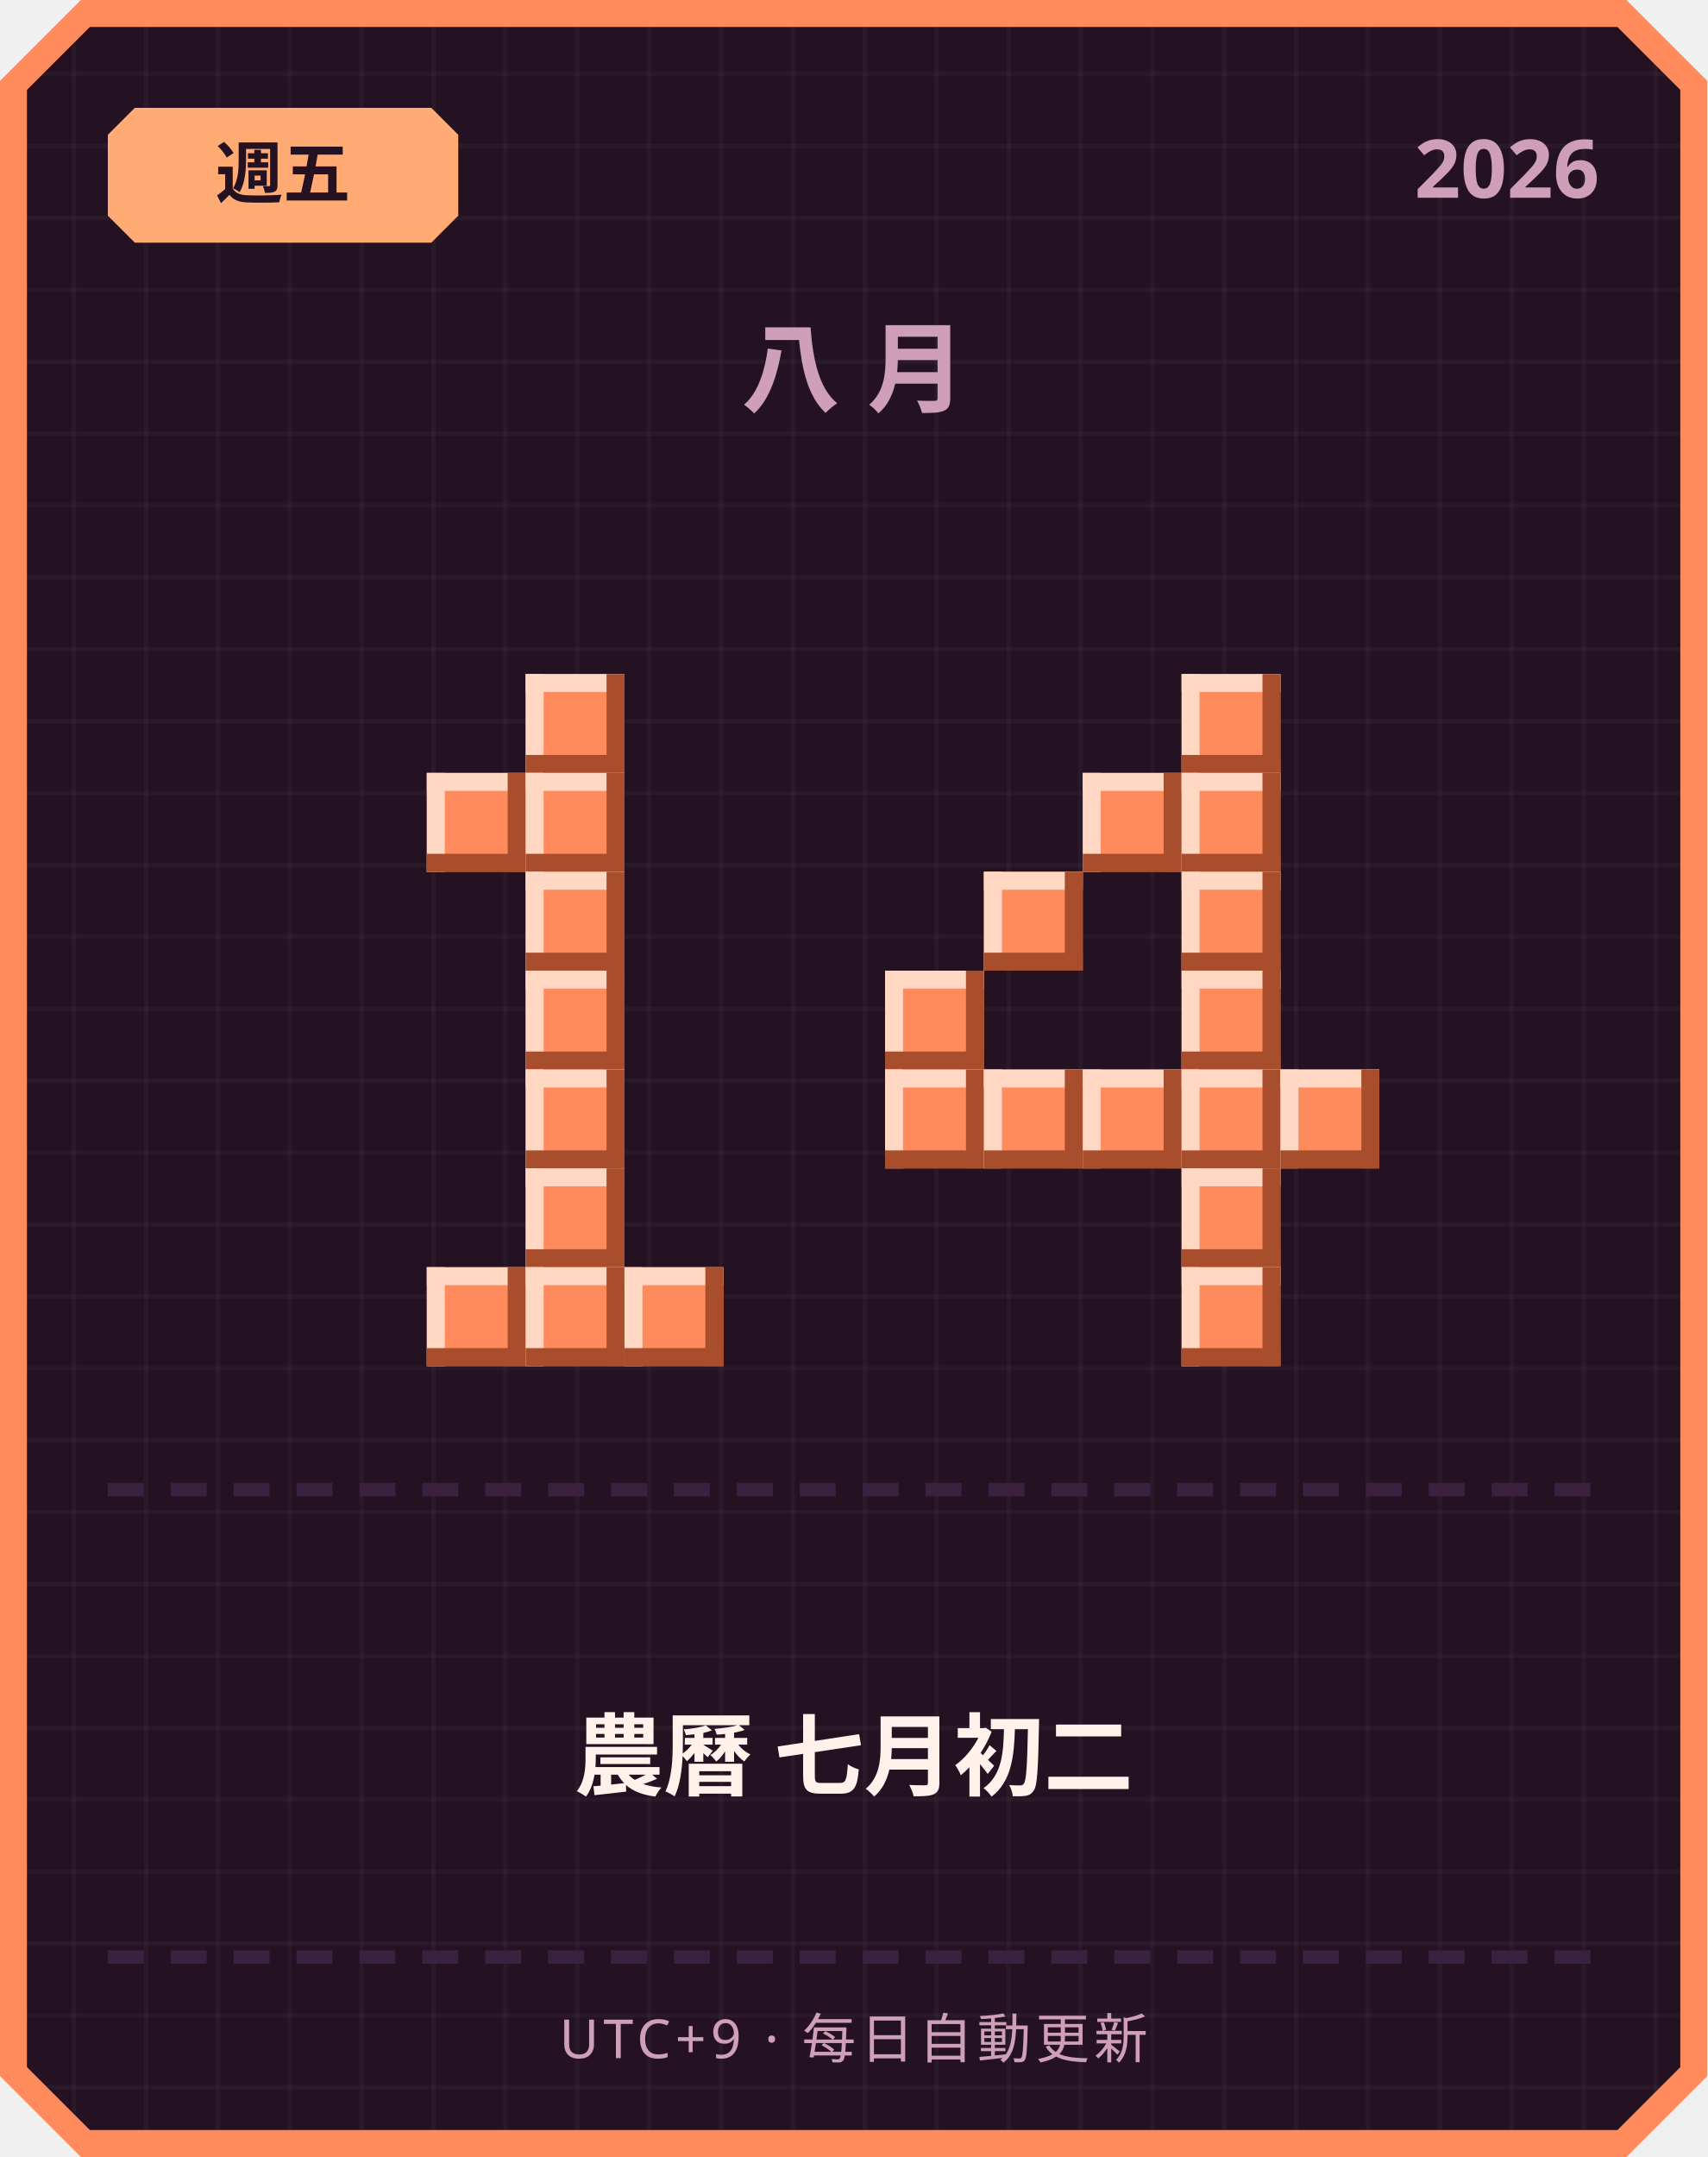
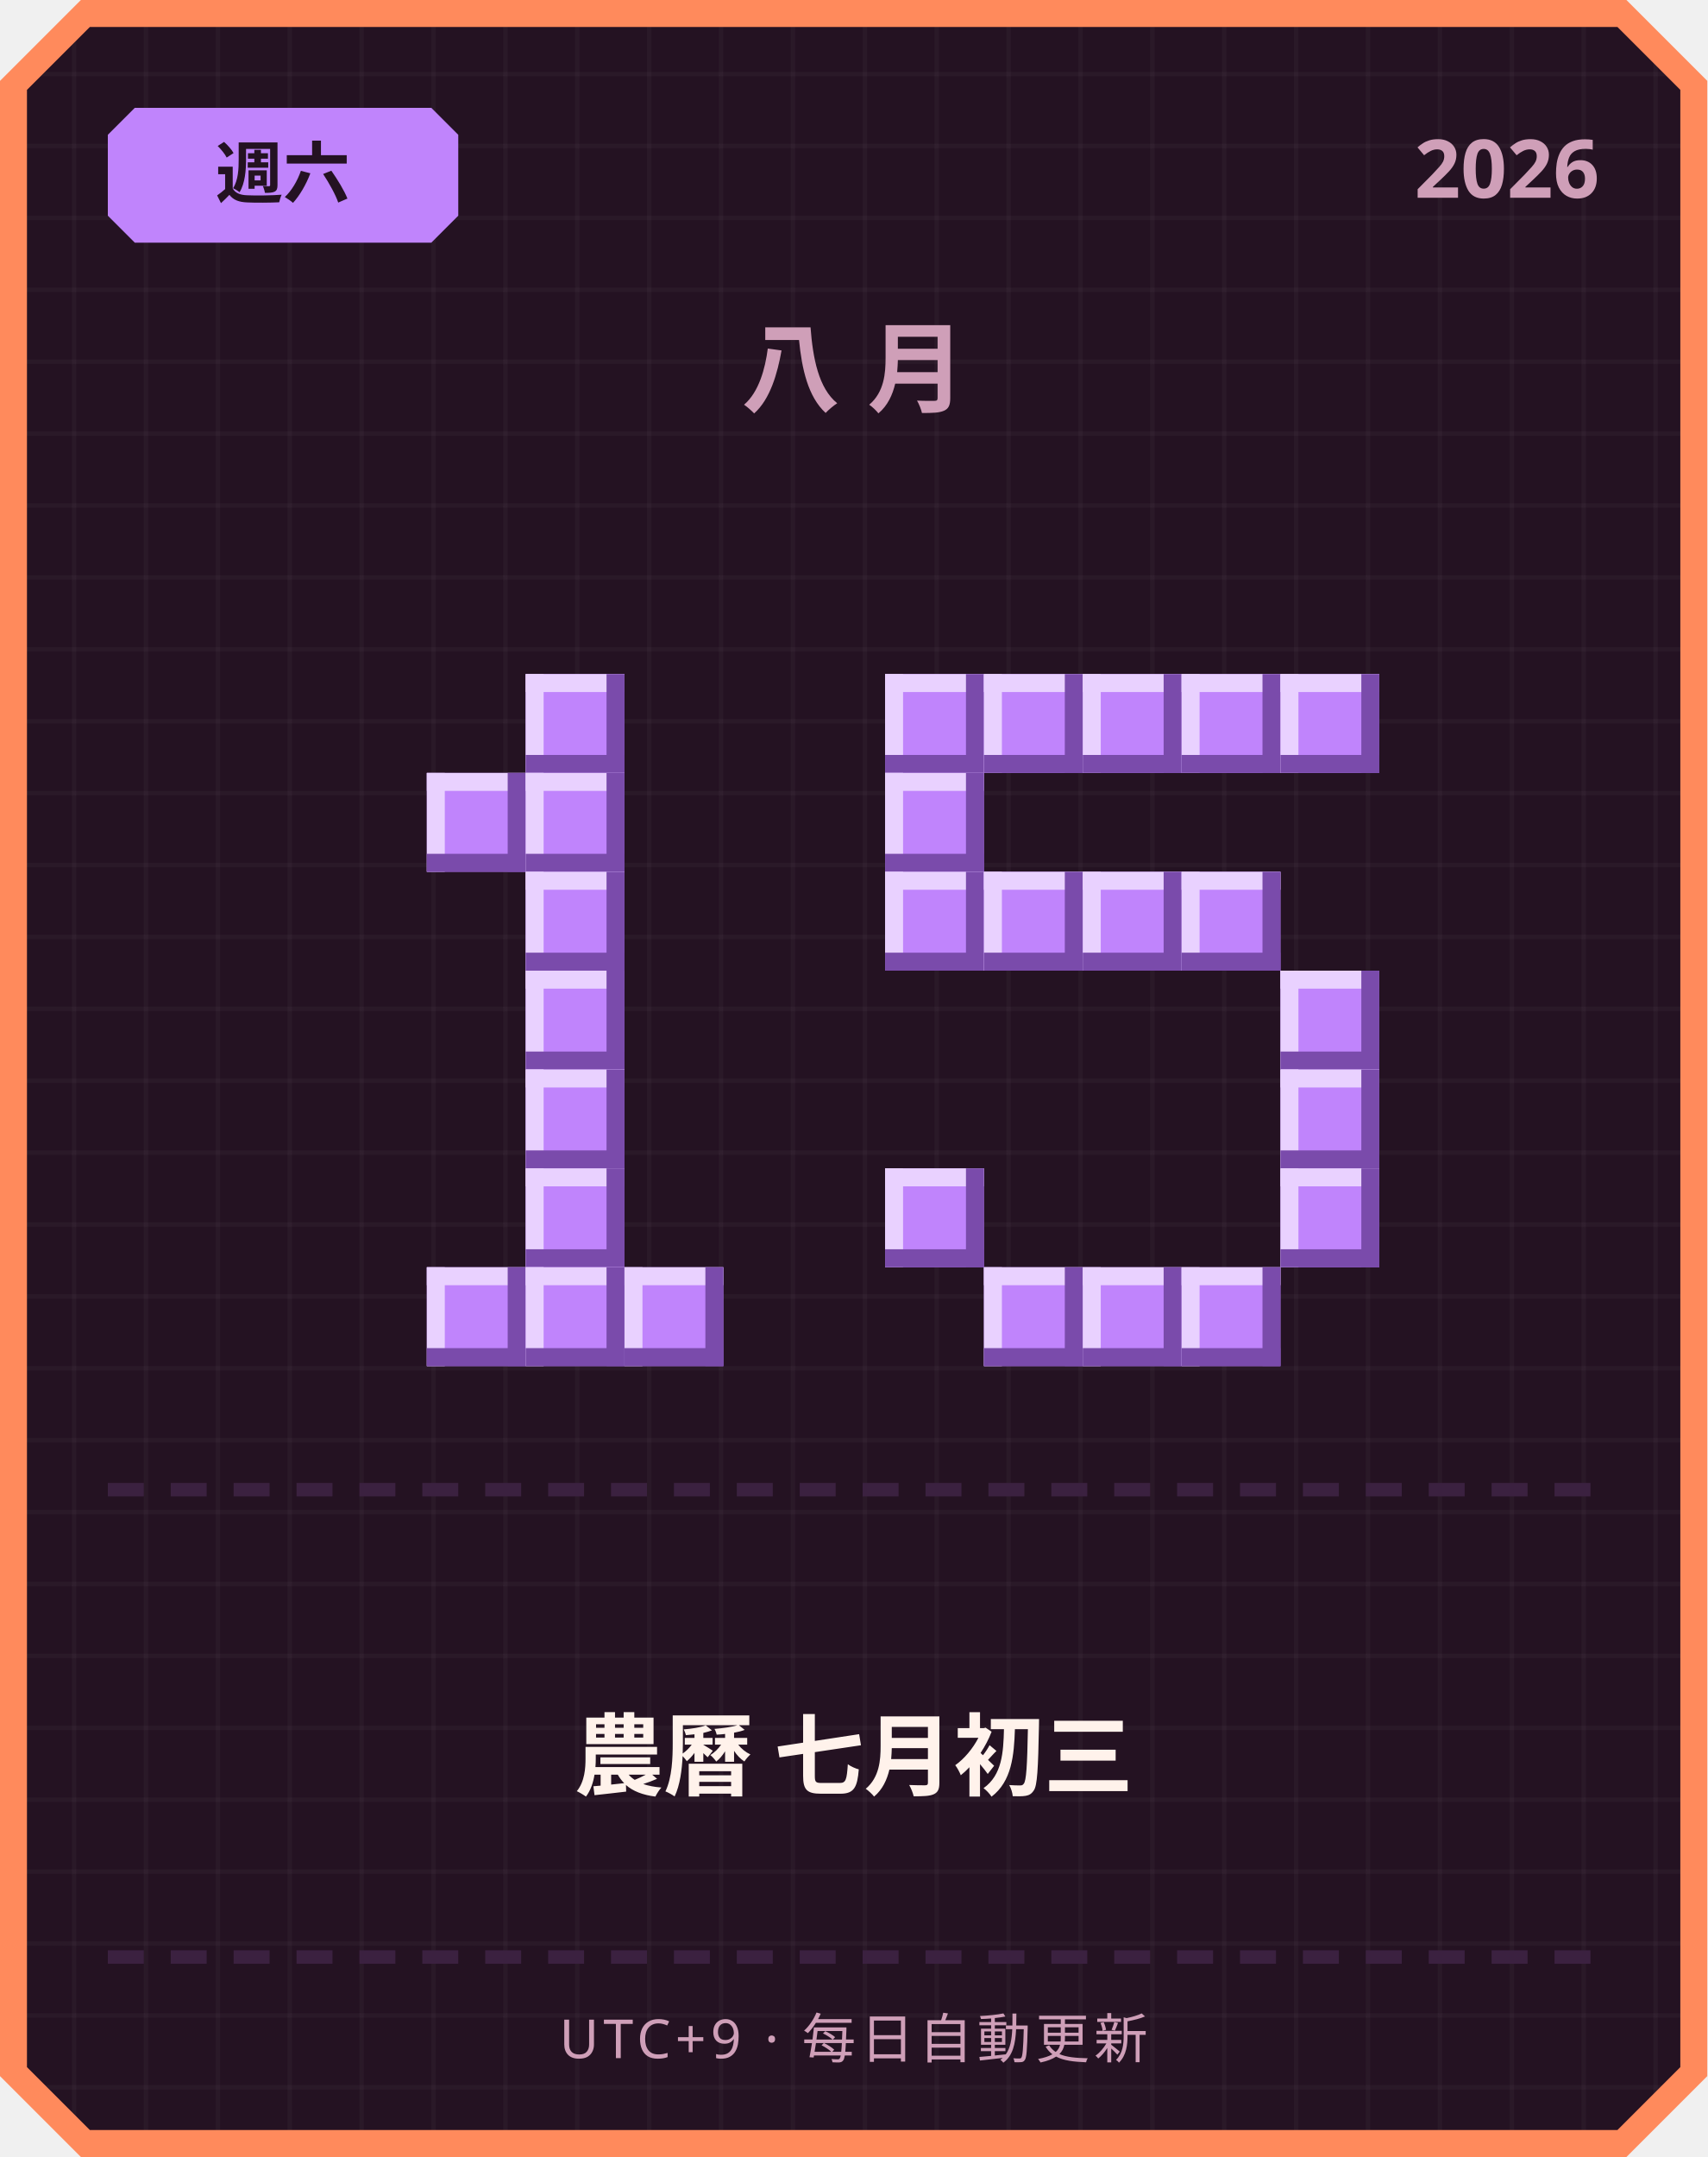
<svg xmlns="http://www.w3.org/2000/svg" width="380" height="480" viewBox="0 0 380 480">
  <defs>
    <pattern id="grid" width="16" height="16" patternUnits="userSpaceOnUse">
      <rect width="16" height="16" fill="#241222" />
      <rect width="1" height="16" fill="#ffffff" opacity="0.03" />
      <rect width="16" height="1" fill="#ffffff" opacity="0.03" />
    </pattern>
  </defs>
  <path d="M 18,0 L 362,0 L 380,18 L 380,462 L 362,480 L 18,480 L 0,462 L 0,18 Z" fill="#ff8a5c" />
  <path d="M 20,6 L 360,6 L 374,20 L 374,460 L 360,474 L 20,474 L 6,460 L 6,20 Z" fill="url(#grid)" />
-   <path d="M 30,24 L 96,24 L 102,30 L 102,48 L 96,54 L 30,54 L 24,48 L 24,30 Z" fill="#ffab73" />
-   <text x="63" y="44" text-anchor="middle" font-family="'Segoe UI', sans-serif" font-size="15" font-weight="700" fill="#241222">週五</text>
+   <path d="M 30,24 L 96,24 L 102,30 L 102,48 L 96,54 L 30,54 L 24,48 L 24,30 Z" fill="#c084fc" />
+   <text x="63" y="44" text-anchor="middle" font-family="'Segoe UI', sans-serif" font-size="15" font-weight="700" fill="#241222">週六</text>
  <text x="356" y="44" text-anchor="end" font-family="'Segoe UI', sans-serif" font-size="18" font-weight="700" fill="#cf9fb8">2026</text>
  <text x="190" y="90" text-anchor="middle" font-family="'Segoe UI', sans-serif" font-size="22" font-weight="700" letter-spacing="6" fill="#cf9fb8">八月</text>
-   <rect x="117" y="150" width="22" height="22" fill="#ff8a5c" />
-   <rect x="117" y="150" width="22" height="4" fill="#ffd7c2" />
-   <rect x="117" y="150" width="4" height="22" fill="#ffd7c2" />
-   <rect x="117" y="168" width="22" height="4" fill="#a84e2c" />
-   <rect x="135" y="150" width="4" height="22" fill="#a84e2c" />
-   <rect x="95" y="172" width="22" height="22" fill="#ff8a5c" />
-   <rect x="95" y="172" width="22" height="4" fill="#ffd7c2" />
-   <rect x="95" y="172" width="4" height="22" fill="#ffd7c2" />
-   <rect x="95" y="190" width="22" height="4" fill="#a84e2c" />
-   <rect x="113" y="172" width="4" height="22" fill="#a84e2c" />
-   <rect x="117" y="172" width="22" height="22" fill="#ff8a5c" />
-   <rect x="117" y="172" width="22" height="4" fill="#ffd7c2" />
-   <rect x="117" y="172" width="4" height="22" fill="#ffd7c2" />
-   <rect x="117" y="190" width="22" height="4" fill="#a84e2c" />
-   <rect x="135" y="172" width="4" height="22" fill="#a84e2c" />
-   <rect x="117" y="194" width="22" height="22" fill="#ff8a5c" />
-   <rect x="117" y="194" width="22" height="4" fill="#ffd7c2" />
-   <rect x="117" y="194" width="4" height="22" fill="#ffd7c2" />
-   <rect x="117" y="212" width="22" height="4" fill="#a84e2c" />
-   <rect x="135" y="194" width="4" height="22" fill="#a84e2c" />
-   <rect x="117" y="216" width="22" height="22" fill="#ff8a5c" />
-   <rect x="117" y="216" width="22" height="4" fill="#ffd7c2" />
-   <rect x="117" y="216" width="4" height="22" fill="#ffd7c2" />
-   <rect x="117" y="234" width="22" height="4" fill="#a84e2c" />
-   <rect x="135" y="216" width="4" height="22" fill="#a84e2c" />
-   <rect x="117" y="238" width="22" height="22" fill="#ff8a5c" />
-   <rect x="117" y="238" width="22" height="4" fill="#ffd7c2" />
-   <rect x="117" y="238" width="4" height="22" fill="#ffd7c2" />
-   <rect x="117" y="256" width="22" height="4" fill="#a84e2c" />
-   <rect x="135" y="238" width="4" height="22" fill="#a84e2c" />
-   <rect x="117" y="260" width="22" height="22" fill="#ff8a5c" />
-   <rect x="117" y="260" width="22" height="4" fill="#ffd7c2" />
-   <rect x="117" y="260" width="4" height="22" fill="#ffd7c2" />
-   <rect x="117" y="278" width="22" height="4" fill="#a84e2c" />
-   <rect x="135" y="260" width="4" height="22" fill="#a84e2c" />
-   <rect x="95" y="282" width="22" height="22" fill="#ff8a5c" />
-   <rect x="95" y="282" width="22" height="4" fill="#ffd7c2" />
-   <rect x="95" y="282" width="4" height="22" fill="#ffd7c2" />
-   <rect x="95" y="300" width="22" height="4" fill="#a84e2c" />
-   <rect x="113" y="282" width="4" height="22" fill="#a84e2c" />
-   <rect x="117" y="282" width="22" height="22" fill="#ff8a5c" />
-   <rect x="117" y="282" width="22" height="4" fill="#ffd7c2" />
-   <rect x="117" y="282" width="4" height="22" fill="#ffd7c2" />
-   <rect x="117" y="300" width="22" height="4" fill="#a84e2c" />
-   <rect x="135" y="282" width="4" height="22" fill="#a84e2c" />
-   <rect x="139" y="282" width="22" height="22" fill="#ff8a5c" />
-   <rect x="139" y="282" width="22" height="4" fill="#ffd7c2" />
-   <rect x="139" y="282" width="4" height="22" fill="#ffd7c2" />
-   <rect x="139" y="300" width="22" height="4" fill="#a84e2c" />
-   <rect x="157" y="282" width="4" height="22" fill="#a84e2c" />
-   <rect x="263" y="150" width="22" height="22" fill="#ff8a5c" />
-   <rect x="263" y="150" width="22" height="4" fill="#ffd7c2" />
-   <rect x="263" y="150" width="4" height="22" fill="#ffd7c2" />
-   <rect x="263" y="168" width="22" height="4" fill="#a84e2c" />
-   <rect x="281" y="150" width="4" height="22" fill="#a84e2c" />
-   <rect x="241" y="172" width="22" height="22" fill="#ff8a5c" />
-   <rect x="241" y="172" width="22" height="4" fill="#ffd7c2" />
-   <rect x="241" y="172" width="4" height="22" fill="#ffd7c2" />
-   <rect x="241" y="190" width="22" height="4" fill="#a84e2c" />
-   <rect x="259" y="172" width="4" height="22" fill="#a84e2c" />
-   <rect x="263" y="172" width="22" height="22" fill="#ff8a5c" />
-   <rect x="263" y="172" width="22" height="4" fill="#ffd7c2" />
-   <rect x="263" y="172" width="4" height="22" fill="#ffd7c2" />
-   <rect x="263" y="190" width="22" height="4" fill="#a84e2c" />
-   <rect x="281" y="172" width="4" height="22" fill="#a84e2c" />
-   <rect x="219" y="194" width="22" height="22" fill="#ff8a5c" />
-   <rect x="219" y="194" width="22" height="4" fill="#ffd7c2" />
-   <rect x="219" y="194" width="4" height="22" fill="#ffd7c2" />
-   <rect x="219" y="212" width="22" height="4" fill="#a84e2c" />
-   <rect x="237" y="194" width="4" height="22" fill="#a84e2c" />
-   <rect x="263" y="194" width="22" height="22" fill="#ff8a5c" />
-   <rect x="263" y="194" width="22" height="4" fill="#ffd7c2" />
-   <rect x="263" y="194" width="4" height="22" fill="#ffd7c2" />
-   <rect x="263" y="212" width="22" height="4" fill="#a84e2c" />
-   <rect x="281" y="194" width="4" height="22" fill="#a84e2c" />
-   <rect x="197" y="216" width="22" height="22" fill="#ff8a5c" />
-   <rect x="197" y="216" width="22" height="4" fill="#ffd7c2" />
-   <rect x="197" y="216" width="4" height="22" fill="#ffd7c2" />
-   <rect x="197" y="234" width="22" height="4" fill="#a84e2c" />
-   <rect x="215" y="216" width="4" height="22" fill="#a84e2c" />
-   <rect x="263" y="216" width="22" height="22" fill="#ff8a5c" />
-   <rect x="263" y="216" width="22" height="4" fill="#ffd7c2" />
-   <rect x="263" y="216" width="4" height="22" fill="#ffd7c2" />
-   <rect x="263" y="234" width="22" height="4" fill="#a84e2c" />
-   <rect x="281" y="216" width="4" height="22" fill="#a84e2c" />
-   <rect x="197" y="238" width="22" height="22" fill="#ff8a5c" />
-   <rect x="197" y="238" width="22" height="4" fill="#ffd7c2" />
-   <rect x="197" y="238" width="4" height="22" fill="#ffd7c2" />
-   <rect x="197" y="256" width="22" height="4" fill="#a84e2c" />
-   <rect x="215" y="238" width="4" height="22" fill="#a84e2c" />
-   <rect x="219" y="238" width="22" height="22" fill="#ff8a5c" />
-   <rect x="219" y="238" width="22" height="4" fill="#ffd7c2" />
-   <rect x="219" y="238" width="4" height="22" fill="#ffd7c2" />
-   <rect x="219" y="256" width="22" height="4" fill="#a84e2c" />
-   <rect x="237" y="238" width="4" height="22" fill="#a84e2c" />
-   <rect x="241" y="238" width="22" height="22" fill="#ff8a5c" />
-   <rect x="241" y="238" width="22" height="4" fill="#ffd7c2" />
-   <rect x="241" y="238" width="4" height="22" fill="#ffd7c2" />
-   <rect x="241" y="256" width="22" height="4" fill="#a84e2c" />
-   <rect x="259" y="238" width="4" height="22" fill="#a84e2c" />
-   <rect x="263" y="238" width="22" height="22" fill="#ff8a5c" />
-   <rect x="263" y="238" width="22" height="4" fill="#ffd7c2" />
-   <rect x="263" y="238" width="4" height="22" fill="#ffd7c2" />
-   <rect x="263" y="256" width="22" height="4" fill="#a84e2c" />
-   <rect x="281" y="238" width="4" height="22" fill="#a84e2c" />
-   <rect x="285" y="238" width="22" height="22" fill="#ff8a5c" />
-   <rect x="285" y="238" width="22" height="4" fill="#ffd7c2" />
-   <rect x="285" y="238" width="4" height="22" fill="#ffd7c2" />
-   <rect x="285" y="256" width="22" height="4" fill="#a84e2c" />
-   <rect x="303" y="238" width="4" height="22" fill="#a84e2c" />
-   <rect x="263" y="260" width="22" height="22" fill="#ff8a5c" />
-   <rect x="263" y="260" width="22" height="4" fill="#ffd7c2" />
-   <rect x="263" y="260" width="4" height="22" fill="#ffd7c2" />
-   <rect x="263" y="278" width="22" height="4" fill="#a84e2c" />
-   <rect x="281" y="260" width="4" height="22" fill="#a84e2c" />
-   <rect x="263" y="282" width="22" height="22" fill="#ff8a5c" />
-   <rect x="263" y="282" width="22" height="4" fill="#ffd7c2" />
-   <rect x="263" y="282" width="4" height="22" fill="#ffd7c2" />
-   <rect x="263" y="300" width="22" height="4" fill="#a84e2c" />
-   <rect x="281" y="282" width="4" height="22" fill="#a84e2c" />
+   <rect x="117" y="150" width="22" height="22" fill="#c084fc" />
+   <rect x="117" y="150" width="22" height="4" fill="#e9d1ff" />
+   <rect x="117" y="150" width="4" height="22" fill="#e9d1ff" />
+   <rect x="117" y="168" width="22" height="4" fill="#7a4bab" />
+   <rect x="135" y="150" width="4" height="22" fill="#7a4bab" />
+   <rect x="95" y="172" width="22" height="22" fill="#c084fc" />
+   <rect x="95" y="172" width="22" height="4" fill="#e9d1ff" />
+   <rect x="95" y="172" width="4" height="22" fill="#e9d1ff" />
+   <rect x="95" y="190" width="22" height="4" fill="#7a4bab" />
+   <rect x="113" y="172" width="4" height="22" fill="#7a4bab" />
+   <rect x="117" y="172" width="22" height="22" fill="#c084fc" />
+   <rect x="117" y="172" width="22" height="4" fill="#e9d1ff" />
+   <rect x="117" y="172" width="4" height="22" fill="#e9d1ff" />
+   <rect x="117" y="190" width="22" height="4" fill="#7a4bab" />
+   <rect x="135" y="172" width="4" height="22" fill="#7a4bab" />
+   <rect x="117" y="194" width="22" height="22" fill="#c084fc" />
+   <rect x="117" y="194" width="22" height="4" fill="#e9d1ff" />
+   <rect x="117" y="194" width="4" height="22" fill="#e9d1ff" />
+   <rect x="117" y="212" width="22" height="4" fill="#7a4bab" />
+   <rect x="135" y="194" width="4" height="22" fill="#7a4bab" />
+   <rect x="117" y="216" width="22" height="22" fill="#c084fc" />
+   <rect x="117" y="216" width="22" height="4" fill="#e9d1ff" />
+   <rect x="117" y="216" width="4" height="22" fill="#e9d1ff" />
+   <rect x="117" y="234" width="22" height="4" fill="#7a4bab" />
+   <rect x="135" y="216" width="4" height="22" fill="#7a4bab" />
+   <rect x="117" y="238" width="22" height="22" fill="#c084fc" />
+   <rect x="117" y="238" width="22" height="4" fill="#e9d1ff" />
+   <rect x="117" y="238" width="4" height="22" fill="#e9d1ff" />
+   <rect x="117" y="256" width="22" height="4" fill="#7a4bab" />
+   <rect x="135" y="238" width="4" height="22" fill="#7a4bab" />
+   <rect x="117" y="260" width="22" height="22" fill="#c084fc" />
+   <rect x="117" y="260" width="22" height="4" fill="#e9d1ff" />
+   <rect x="117" y="260" width="4" height="22" fill="#e9d1ff" />
+   <rect x="117" y="278" width="22" height="4" fill="#7a4bab" />
+   <rect x="135" y="260" width="4" height="22" fill="#7a4bab" />
+   <rect x="95" y="282" width="22" height="22" fill="#c084fc" />
+   <rect x="95" y="282" width="22" height="4" fill="#e9d1ff" />
+   <rect x="95" y="282" width="4" height="22" fill="#e9d1ff" />
+   <rect x="95" y="300" width="22" height="4" fill="#7a4bab" />
+   <rect x="113" y="282" width="4" height="22" fill="#7a4bab" />
+   <rect x="117" y="282" width="22" height="22" fill="#c084fc" />
+   <rect x="117" y="282" width="22" height="4" fill="#e9d1ff" />
+   <rect x="117" y="282" width="4" height="22" fill="#e9d1ff" />
+   <rect x="117" y="300" width="22" height="4" fill="#7a4bab" />
+   <rect x="135" y="282" width="4" height="22" fill="#7a4bab" />
+   <rect x="139" y="282" width="22" height="22" fill="#c084fc" />
+   <rect x="139" y="282" width="22" height="4" fill="#e9d1ff" />
+   <rect x="139" y="282" width="4" height="22" fill="#e9d1ff" />
+   <rect x="139" y="300" width="22" height="4" fill="#7a4bab" />
+   <rect x="157" y="282" width="4" height="22" fill="#7a4bab" />
+   <rect x="197" y="150" width="22" height="22" fill="#c084fc" />
+   <rect x="197" y="150" width="22" height="4" fill="#e9d1ff" />
+   <rect x="197" y="150" width="4" height="22" fill="#e9d1ff" />
+   <rect x="197" y="168" width="22" height="4" fill="#7a4bab" />
+   <rect x="215" y="150" width="4" height="22" fill="#7a4bab" />
+   <rect x="219" y="150" width="22" height="22" fill="#c084fc" />
+   <rect x="219" y="150" width="22" height="4" fill="#e9d1ff" />
+   <rect x="219" y="150" width="4" height="22" fill="#e9d1ff" />
+   <rect x="219" y="168" width="22" height="4" fill="#7a4bab" />
+   <rect x="237" y="150" width="4" height="22" fill="#7a4bab" />
+   <rect x="241" y="150" width="22" height="22" fill="#c084fc" />
+   <rect x="241" y="150" width="22" height="4" fill="#e9d1ff" />
+   <rect x="241" y="150" width="4" height="22" fill="#e9d1ff" />
+   <rect x="241" y="168" width="22" height="4" fill="#7a4bab" />
+   <rect x="259" y="150" width="4" height="22" fill="#7a4bab" />
+   <rect x="263" y="150" width="22" height="22" fill="#c084fc" />
+   <rect x="263" y="150" width="22" height="4" fill="#e9d1ff" />
+   <rect x="263" y="150" width="4" height="22" fill="#e9d1ff" />
+   <rect x="263" y="168" width="22" height="4" fill="#7a4bab" />
+   <rect x="281" y="150" width="4" height="22" fill="#7a4bab" />
+   <rect x="285" y="150" width="22" height="22" fill="#c084fc" />
+   <rect x="285" y="150" width="22" height="4" fill="#e9d1ff" />
+   <rect x="285" y="150" width="4" height="22" fill="#e9d1ff" />
+   <rect x="285" y="168" width="22" height="4" fill="#7a4bab" />
+   <rect x="303" y="150" width="4" height="22" fill="#7a4bab" />
+   <rect x="197" y="172" width="22" height="22" fill="#c084fc" />
+   <rect x="197" y="172" width="22" height="4" fill="#e9d1ff" />
+   <rect x="197" y="172" width="4" height="22" fill="#e9d1ff" />
+   <rect x="197" y="190" width="22" height="4" fill="#7a4bab" />
+   <rect x="215" y="172" width="4" height="22" fill="#7a4bab" />
+   <rect x="197" y="194" width="22" height="22" fill="#c084fc" />
+   <rect x="197" y="194" width="22" height="4" fill="#e9d1ff" />
+   <rect x="197" y="194" width="4" height="22" fill="#e9d1ff" />
+   <rect x="197" y="212" width="22" height="4" fill="#7a4bab" />
+   <rect x="215" y="194" width="4" height="22" fill="#7a4bab" />
+   <rect x="219" y="194" width="22" height="22" fill="#c084fc" />
+   <rect x="219" y="194" width="22" height="4" fill="#e9d1ff" />
+   <rect x="219" y="194" width="4" height="22" fill="#e9d1ff" />
+   <rect x="219" y="212" width="22" height="4" fill="#7a4bab" />
+   <rect x="237" y="194" width="4" height="22" fill="#7a4bab" />
+   <rect x="241" y="194" width="22" height="22" fill="#c084fc" />
+   <rect x="241" y="194" width="22" height="4" fill="#e9d1ff" />
+   <rect x="241" y="194" width="4" height="22" fill="#e9d1ff" />
+   <rect x="241" y="212" width="22" height="4" fill="#7a4bab" />
+   <rect x="259" y="194" width="4" height="22" fill="#7a4bab" />
+   <rect x="263" y="194" width="22" height="22" fill="#c084fc" />
+   <rect x="263" y="194" width="22" height="4" fill="#e9d1ff" />
+   <rect x="263" y="194" width="4" height="22" fill="#e9d1ff" />
+   <rect x="263" y="212" width="22" height="4" fill="#7a4bab" />
+   <rect x="281" y="194" width="4" height="22" fill="#7a4bab" />
+   <rect x="285" y="216" width="22" height="22" fill="#c084fc" />
+   <rect x="285" y="216" width="22" height="4" fill="#e9d1ff" />
+   <rect x="285" y="216" width="4" height="22" fill="#e9d1ff" />
+   <rect x="285" y="234" width="22" height="4" fill="#7a4bab" />
+   <rect x="303" y="216" width="4" height="22" fill="#7a4bab" />
+   <rect x="285" y="238" width="22" height="22" fill="#c084fc" />
+   <rect x="285" y="238" width="22" height="4" fill="#e9d1ff" />
+   <rect x="285" y="238" width="4" height="22" fill="#e9d1ff" />
+   <rect x="285" y="256" width="22" height="4" fill="#7a4bab" />
+   <rect x="303" y="238" width="4" height="22" fill="#7a4bab" />
+   <rect x="197" y="260" width="22" height="22" fill="#c084fc" />
+   <rect x="197" y="260" width="22" height="4" fill="#e9d1ff" />
+   <rect x="197" y="260" width="4" height="22" fill="#e9d1ff" />
+   <rect x="197" y="278" width="22" height="4" fill="#7a4bab" />
+   <rect x="215" y="260" width="4" height="22" fill="#7a4bab" />
+   <rect x="285" y="260" width="22" height="22" fill="#c084fc" />
+   <rect x="285" y="260" width="22" height="4" fill="#e9d1ff" />
+   <rect x="285" y="260" width="4" height="22" fill="#e9d1ff" />
+   <rect x="285" y="278" width="22" height="4" fill="#7a4bab" />
+   <rect x="303" y="260" width="4" height="22" fill="#7a4bab" />
+   <rect x="219" y="282" width="22" height="22" fill="#c084fc" />
+   <rect x="219" y="282" width="22" height="4" fill="#e9d1ff" />
+   <rect x="219" y="282" width="4" height="22" fill="#e9d1ff" />
+   <rect x="219" y="300" width="22" height="4" fill="#7a4bab" />
+   <rect x="237" y="282" width="4" height="22" fill="#7a4bab" />
+   <rect x="241" y="282" width="22" height="22" fill="#c084fc" />
+   <rect x="241" y="282" width="22" height="4" fill="#e9d1ff" />
+   <rect x="241" y="282" width="4" height="22" fill="#e9d1ff" />
+   <rect x="241" y="300" width="22" height="4" fill="#7a4bab" />
+   <rect x="259" y="282" width="4" height="22" fill="#7a4bab" />
+   <rect x="263" y="282" width="22" height="22" fill="#c084fc" />
+   <rect x="263" y="282" width="22" height="4" fill="#e9d1ff" />
+   <rect x="263" y="282" width="4" height="22" fill="#e9d1ff" />
+   <rect x="263" y="300" width="22" height="4" fill="#7a4bab" />
+   <rect x="281" y="282" width="4" height="22" fill="#7a4bab" />
  <rect x="24" y="330" width="8" height="3" fill="#3b2140" />
  <rect x="38" y="330" width="8" height="3" fill="#3b2140" />
  <rect x="52" y="330" width="8" height="3" fill="#3b2140" />
  <rect x="66" y="330" width="8" height="3" fill="#3b2140" />
  <rect x="80" y="330" width="8" height="3" fill="#3b2140" />
  <rect x="94" y="330" width="8" height="3" fill="#3b2140" />
  <rect x="108" y="330" width="8" height="3" fill="#3b2140" />
  <rect x="122" y="330" width="8" height="3" fill="#3b2140" />
  <rect x="136" y="330" width="8" height="3" fill="#3b2140" />
  <rect x="150" y="330" width="8" height="3" fill="#3b2140" />
  <rect x="164" y="330" width="8" height="3" fill="#3b2140" />
  <rect x="178" y="330" width="8" height="3" fill="#3b2140" />
  <rect x="192" y="330" width="8" height="3" fill="#3b2140" />
  <rect x="206" y="330" width="8" height="3" fill="#3b2140" />
  <rect x="220" y="330" width="8" height="3" fill="#3b2140" />
  <rect x="234" y="330" width="8" height="3" fill="#3b2140" />
  <rect x="248" y="330" width="8" height="3" fill="#3b2140" />
  <rect x="262" y="330" width="8" height="3" fill="#3b2140" />
  <rect x="276" y="330" width="8" height="3" fill="#3b2140" />
  <rect x="290" y="330" width="8" height="3" fill="#3b2140" />
  <rect x="304" y="330" width="8" height="3" fill="#3b2140" />
  <rect x="318" y="330" width="8" height="3" fill="#3b2140" />
  <rect x="332" y="330" width="8" height="3" fill="#3b2140" />
  <rect x="346" y="330" width="8" height="3" fill="#3b2140" />
-   <text x="190" y="398" text-anchor="middle" font-family="'Segoe UI', 'Microsoft JhengHei', sans-serif" font-size="20" font-weight="700" fill="#fff2eb">農曆 七月初二</text>
+   <text x="190" y="398" text-anchor="middle" font-family="'Segoe UI', 'Microsoft JhengHei', sans-serif" font-size="20" font-weight="700" fill="#fff2eb">農曆 七月初三</text>
  <rect x="24" y="434" width="8" height="3" fill="#3b2140" />
  <rect x="38" y="434" width="8" height="3" fill="#3b2140" />
  <rect x="52" y="434" width="8" height="3" fill="#3b2140" />
  <rect x="66" y="434" width="8" height="3" fill="#3b2140" />
  <rect x="80" y="434" width="8" height="3" fill="#3b2140" />
  <rect x="94" y="434" width="8" height="3" fill="#3b2140" />
  <rect x="108" y="434" width="8" height="3" fill="#3b2140" />
  <rect x="122" y="434" width="8" height="3" fill="#3b2140" />
  <rect x="136" y="434" width="8" height="3" fill="#3b2140" />
  <rect x="150" y="434" width="8" height="3" fill="#3b2140" />
  <rect x="164" y="434" width="8" height="3" fill="#3b2140" />
  <rect x="178" y="434" width="8" height="3" fill="#3b2140" />
  <rect x="192" y="434" width="8" height="3" fill="#3b2140" />
  <rect x="206" y="434" width="8" height="3" fill="#3b2140" />
  <rect x="220" y="434" width="8" height="3" fill="#3b2140" />
  <rect x="234" y="434" width="8" height="3" fill="#3b2140" />
  <rect x="248" y="434" width="8" height="3" fill="#3b2140" />
  <rect x="262" y="434" width="8" height="3" fill="#3b2140" />
  <rect x="276" y="434" width="8" height="3" fill="#3b2140" />
  <rect x="290" y="434" width="8" height="3" fill="#3b2140" />
  <rect x="304" y="434" width="8" height="3" fill="#3b2140" />
  <rect x="318" y="434" width="8" height="3" fill="#3b2140" />
  <rect x="332" y="434" width="8" height="3" fill="#3b2140" />
  <rect x="346" y="434" width="8" height="3" fill="#3b2140" />
  <text x="190" y="458" text-anchor="middle" font-family="'Segoe UI', sans-serif" font-size="12" letter-spacing="1" fill="#cf9fb8">UTC+9 · 每日自動更新</text>
</svg>
